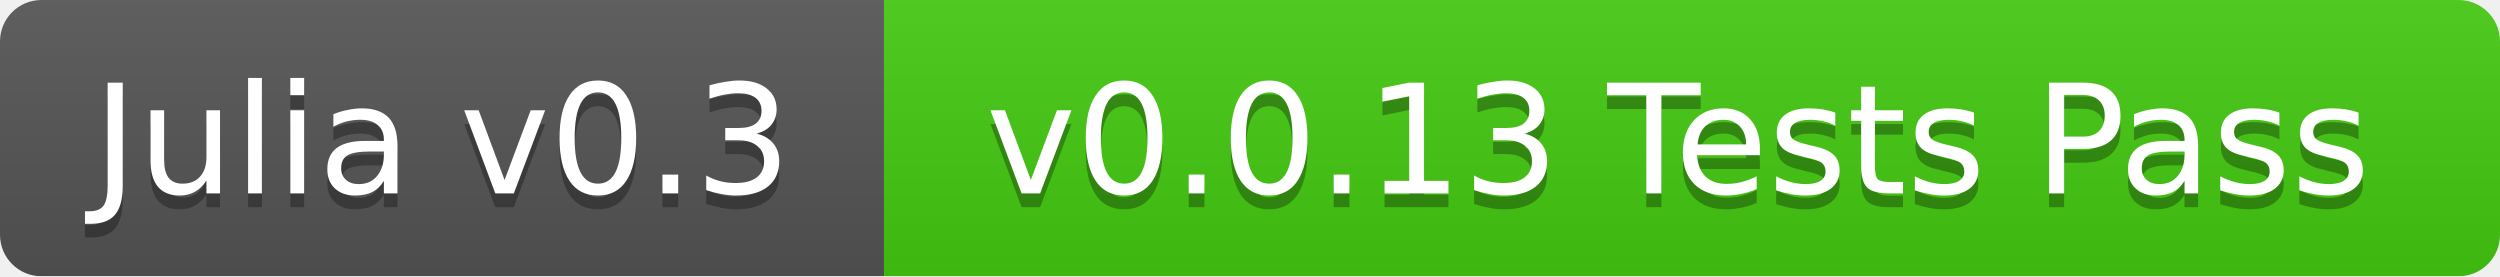
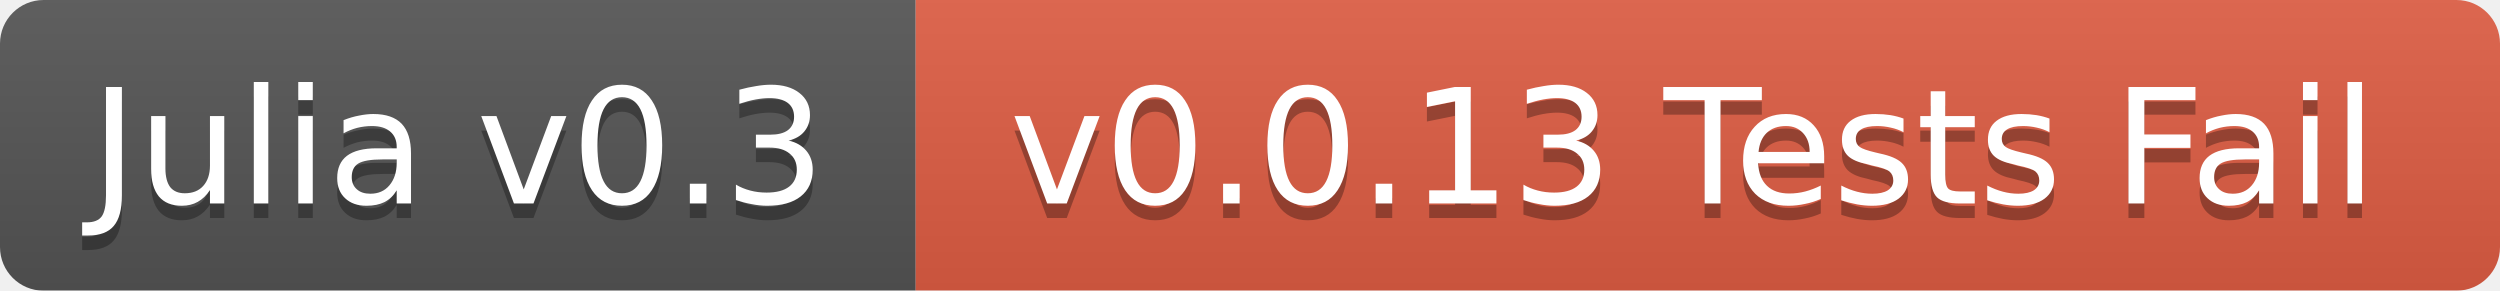
- <svg xmlns="http://www.w3.org/2000/svg" width="181" height="20">
+ <svg xmlns="http://www.w3.org/2000/svg" width="172" height="20">
  <linearGradient id="b" x2="0" y2="100%">
    <stop offset="0" stop-color="#bbb" stop-opacity=".1" />
    <stop offset="1" stop-opacity=".1" />
  </linearGradient>
  <mask id="a">
-     <rect width="181" height="20" rx="3" fill="#fff" />
+     <rect width="172" height="20" rx="3" fill="#fff" />
  </mask>
  <g mask="url(#a)">
-     <path fill="#555" d="M0 0h64v20H0z" />
-     <path fill="#4c1" d="M64 0h117v20H64z" />
-     <path fill="url(#b)" d="M0 0h181v20H0z" />
+     <path fill="#555" d="M0 0h63v20H0z" />
+     <path fill="#e05d44" d="M63 0h109v20H63z" />
+     <path fill="url(#b)" d="M0 0h172v20H0z" />
  </g>
  <g fill="#fff" text-anchor="middle" font-family="DejaVu Sans,Verdana,Geneva,sans-serif" font-size="11">
-     <text x="32" y="15" fill="#010101" fill-opacity=".3">Julia v0.3</text>
-     <text x="32" y="14">Julia v0.3</text>
-     <text x="121.5" y="15" fill="#010101" fill-opacity=".3">v0.0.13 Tests Pass</text>
-     <text x="121.5" y="14">v0.0.13 Tests Pass</text>
+     <text x="31.5" y="15" fill="#010101" fill-opacity=".3">Julia v0.3</text>
+     <text x="31.5" y="14">Julia v0.3</text>
+     <text x="116.5" y="15" fill="#010101" fill-opacity=".3">v0.0.13 Tests Fail</text>
+     <text x="116.5" y="14">v0.0.13 Tests Fail</text>
  </g>
</svg>
